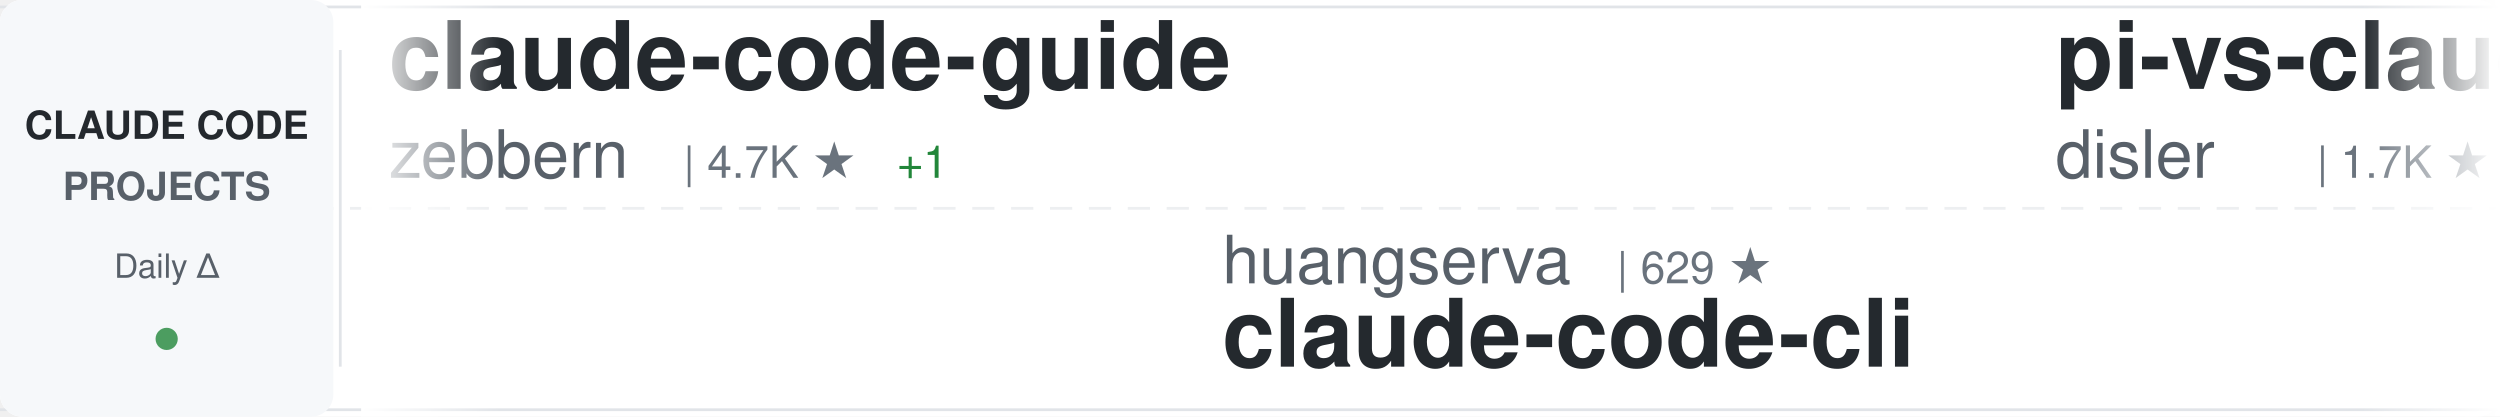
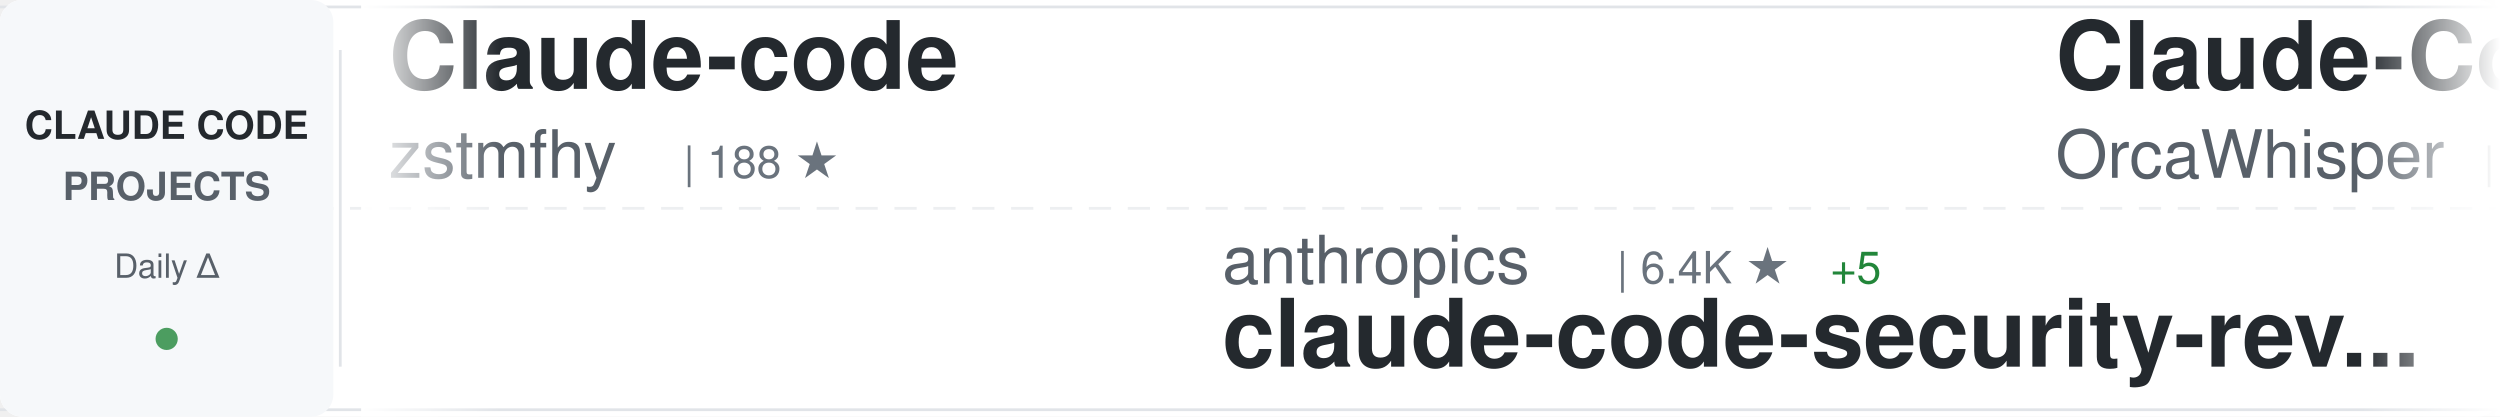
<svg xmlns="http://www.w3.org/2000/svg" width="900" height="150">
  <defs>
    <linearGradient id="awesomeLeftFade" x1="0%" y1="0%" x2="100%" y2="0%">
      <stop offset="0%" style="stop-color:#ffffff;stop-opacity:1" />
      <stop offset="100%" style="stop-color:#ffffff;stop-opacity:0" />
    </linearGradient>
    <linearGradient id="awesomeRightFade" x1="0%" y1="0%" x2="100%" y2="0%">
      <stop offset="0%" style="stop-color:#ffffff;stop-opacity:0" />
      <stop offset="100%" style="stop-color:#ffffff;stop-opacity:1" />
    </linearGradient>
  </defs>
  <rect width="900" height="150" fill="#ffffff" rx="8" />
  <rect x="0" y="2" width="900" height="1" fill="#e1e4e8" />
  <rect x="0" y="147" width="900" height="1" fill="#e1e4e8" />
  <line x1="0" y1="75" x2="900" y2="75" stroke="#e1e4e8" stroke-width="1" stroke-dasharray="8 6" opacity="0.6" />
  <rect x="0" y="0" width="120" height="150" fill="#f6f8fa" rx="8" />
  <text x="60" y="50" font-family="-apple-system, BlinkMacSystemFont, 'Segoe UI', Helvetica, Arial, sans-serif" font-size="14" font-weight="600" fill="#24292e" text-anchor="middle">CLAUDE CODE</text>
  <text x="60" y="72" font-family="-apple-system, BlinkMacSystemFont, 'Segoe UI', Helvetica, Arial, sans-serif" font-size="14" font-weight="600" fill="#586069" text-anchor="middle">PROJECTS</text>
  <text x="60" y="100" font-family="-apple-system, BlinkMacSystemFont, 'Segoe UI', Helvetica, Arial, sans-serif" font-size="12" font-weight="500" fill="#586069" text-anchor="middle">Daily Δ</text>
  <circle cx="60" cy="122" r="4" fill="#22863a" opacity="0.8" />
  <rect x="122" y="18" width="1" height="114" fill="#e1e4e8" />
  <clipPath id="awesomeTickerClip">
    <rect x="130" y="0" width="770" height="150" />
  </clipPath>
  <g clip-path="url(#awesomeTickerClip)">
    <g id="awesomeTickerItems">
      <animateTransform attributeName="transform" attributeType="XML" type="translate" from="0 0" to="-3000 0" dur="54s" repeatCount="indefinite" />
      <g transform="translate(0, 0)">
-         <text x="140" y="32" font-family="-apple-system, BlinkMacSystemFont, 'Segoe UI', Helvetica, Arial, sans-serif" font-size="34" font-weight="600" fill="#24292e">claude-code-guide</text>
-         <text x="140" y="64" font-family="-apple-system, BlinkMacSystemFont, 'Segoe UI', Helvetica, Arial, sans-serif" font-size="24" font-weight="400" fill="#586069">zebbern</text>
-         <text x="246" y="64" font-family="-apple-system, BlinkMacSystemFont, 'Segoe UI', Helvetica, Arial, sans-serif" font-size="16" font-weight="500" fill="#6a737d">| 4.7K ★</text>
-         <text x="323" y="64" font-family="-apple-system, BlinkMacSystemFont, 'Segoe UI', Helvetica, Arial, sans-serif" font-size="16" font-weight="500" fill="#22863a"> +1</text>
+         <text x="140" y="32" font-family="-apple-system, BlinkMacSystemFont, 'Segoe UI', Helvetica, Arial, sans-serif" font-size="34" font-weight="600" fill="#24292e">Claude-code</text>
+         <text x="140" y="64" font-family="-apple-system, BlinkMacSystemFont, 'Segoe UI', Helvetica, Arial, sans-serif" font-size="24" font-weight="400" fill="#586069">zstmfhy</text>
+         <text x="246" y="64" font-family="-apple-system, BlinkMacSystemFont, 'Segoe UI', Helvetica, Arial, sans-serif" font-size="16" font-weight="500" fill="#6a737d">| 188 ★</text>
      </g>
      <g transform="translate(300, 0)">
-         <text x="140" y="102" font-family="-apple-system, BlinkMacSystemFont, 'Segoe UI', Helvetica, Arial, sans-serif" font-size="24" font-weight="400" fill="#586069">huangserva</text>
-         <text x="282" y="102" font-family="-apple-system, BlinkMacSystemFont, 'Segoe UI', Helvetica, Arial, sans-serif" font-size="16" font-weight="500" fill="#6a737d">| 629 ★</text>
-         <text x="140" y="132" font-family="-apple-system, BlinkMacSystemFont, 'Segoe UI', Helvetica, Arial, sans-serif" font-size="34" font-weight="600" fill="#24292e">claude-code-cli</text>
+         <text x="140" y="102" font-family="-apple-system, BlinkMacSystemFont, 'Segoe UI', Helvetica, Arial, sans-serif" font-size="24" font-weight="400" fill="#586069">anthropics</text>
+         <text x="282" y="102" font-family="-apple-system, BlinkMacSystemFont, 'Segoe UI', Helvetica, Arial, sans-serif" font-size="16" font-weight="500" fill="#6a737d">| 6.4K ★</text>
+         <text x="359" y="102" font-family="-apple-system, BlinkMacSystemFont, 'Segoe UI', Helvetica, Arial, sans-serif" font-size="16" font-weight="500" fill="#22863a"> +5</text>
+         <text x="140" y="132" font-family="-apple-system, BlinkMacSystemFont, 'Segoe UI', Helvetica, Arial, sans-serif" font-size="34" font-weight="600" fill="#24292e">claude-code-security-rev...</text>
      </g>
      <g transform="translate(600, 0)">
-         <text x="140" y="32" font-family="-apple-system, BlinkMacSystemFont, 'Segoe UI', Helvetica, Arial, sans-serif" font-size="34" font-weight="600" fill="#24292e">pi-vs-claude-code</text>
-         <text x="140" y="64" font-family="-apple-system, BlinkMacSystemFont, 'Segoe UI', Helvetica, Arial, sans-serif" font-size="24" font-weight="400" fill="#586069">disler</text>
-         <text x="234" y="64" font-family="-apple-system, BlinkMacSystemFont, 'Segoe UI', Helvetica, Arial, sans-serif" font-size="16" font-weight="500" fill="#6a737d">| 1.7K ★</text>
+         <text x="140" y="32" font-family="-apple-system, BlinkMacSystemFont, 'Segoe UI', Helvetica, Arial, sans-serif" font-size="34" font-weight="600" fill="#24292e">Claude-Code</text>
+         <text x="140" y="64" font-family="-apple-system, BlinkMacSystemFont, 'Segoe UI', Helvetica, Arial, sans-serif" font-size="24" font-weight="400" fill="#586069">OrcaWhisper</text>
+         <text x="294" y="64" font-family="-apple-system, BlinkMacSystemFont, 'Segoe UI', Helvetica, Arial, sans-serif" font-size="16" font-weight="500" fill="#6a737d">| 104 ★</text>
      </g>
      <g transform="translate(900, 0)">
-         <text x="140" y="102" font-family="-apple-system, BlinkMacSystemFont, 'Segoe UI', Helvetica, Arial, sans-serif" font-size="24" font-weight="400" fill="#586069">guanshan</text>
-         <text x="258" y="102" font-family="-apple-system, BlinkMacSystemFont, 'Segoe UI', Helvetica, Arial, sans-serif" font-size="16" font-weight="500" fill="#6a737d">| 60 ★</text>
-         <text x="140" y="132" font-family="-apple-system, BlinkMacSystemFont, 'Segoe UI', Helvetica, Arial, sans-serif" font-size="34" font-weight="600" fill="#24292e">ClaudeCode</text>
-       </g>
-       <g transform="translate(1200, 0)">
-         <text x="140" y="32" font-family="-apple-system, BlinkMacSystemFont, 'Segoe UI', Helvetica, Arial, sans-serif" font-size="34" font-weight="600" fill="#24292e">claude-code-security-rev...</text>
-         <text x="140" y="64" font-family="-apple-system, BlinkMacSystemFont, 'Segoe UI', Helvetica, Arial, sans-serif" font-size="24" font-weight="400" fill="#586069">anthropics</text>
-         <text x="282" y="64" font-family="-apple-system, BlinkMacSystemFont, 'Segoe UI', Helvetica, Arial, sans-serif" font-size="16" font-weight="500" fill="#6a737d">| 6.4K ★</text>
-       </g>
-       <g transform="translate(1500, 0)">
-         <text x="140" y="102" font-family="-apple-system, BlinkMacSystemFont, 'Segoe UI', Helvetica, Arial, sans-serif" font-size="24" font-weight="400" fill="#586069">asgeirtj</text>
-         <text x="258" y="102" font-family="-apple-system, BlinkMacSystemFont, 'Segoe UI', Helvetica, Arial, sans-serif" font-size="16" font-weight="500" fill="#6a737d">| 69.8K ★</text>
-         <text x="344" y="102" font-family="-apple-system, BlinkMacSystemFont, 'Segoe UI', Helvetica, Arial, sans-serif" font-size="16" font-weight="500" fill="#22863a"> +5</text>
-         <text x="140" y="132" font-family="-apple-system, BlinkMacSystemFont, 'Segoe UI', Helvetica, Arial, sans-serif" font-size="34" font-weight="600" fill="#24292e">system_prompts_leaks</text>
-       </g>
-       <g transform="translate(1800, 0)">
-         <text x="140" y="32" font-family="-apple-system, BlinkMacSystemFont, 'Segoe UI', Helvetica, Arial, sans-serif" font-size="34" font-weight="600" fill="#24292e">oh-my-claudecode</text>
-         <text x="140" y="64" font-family="-apple-system, BlinkMacSystemFont, 'Segoe UI', Helvetica, Arial, sans-serif" font-size="24" font-weight="400" fill="#586069">Yeachan-Heo</text>
-         <text x="294" y="64" font-family="-apple-system, BlinkMacSystemFont, 'Segoe UI', Helvetica, Arial, sans-serif" font-size="16" font-weight="500" fill="#6a737d">| 40.0K ★</text>
-         <text x="380" y="64" font-family="-apple-system, BlinkMacSystemFont, 'Segoe UI', Helvetica, Arial, sans-serif" font-size="16" font-weight="500" fill="#22863a"> +7</text>
-       </g>
-       <g transform="translate(2100, 0)">
-         <text x="140" y="102" font-family="-apple-system, BlinkMacSystemFont, 'Segoe UI', Helvetica, Arial, sans-serif" font-size="24" font-weight="400" fill="#586069">ykdojo</text>
-         <text x="234" y="102" font-family="-apple-system, BlinkMacSystemFont, 'Segoe UI', Helvetica, Arial, sans-serif" font-size="16" font-weight="500" fill="#6a737d">| 10.2K ★</text>
-         <text x="140" y="132" font-family="-apple-system, BlinkMacSystemFont, 'Segoe UI', Helvetica, Arial, sans-serif" font-size="34" font-weight="600" fill="#24292e">claude-code-tips</text>
-       </g>
-       <g transform="translate(2400, 0)">
-         <text x="140" y="32" font-family="-apple-system, BlinkMacSystemFont, 'Segoe UI', Helvetica, Arial, sans-serif" font-size="34" font-weight="600" fill="#24292e">claude-code-my-workflow</text>
-         <text x="140" y="64" font-family="-apple-system, BlinkMacSystemFont, 'Segoe UI', Helvetica, Arial, sans-serif" font-size="24" font-weight="400" fill="#586069">pedrohcgs</text>
-         <text x="270" y="64" font-family="-apple-system, BlinkMacSystemFont, 'Segoe UI', Helvetica, Arial, sans-serif" font-size="16" font-weight="500" fill="#6a737d">| 1.7K ★</text>
-       </g>
-       <g transform="translate(2700, 0)">
        <text x="140" y="102" font-family="-apple-system, BlinkMacSystemFont, 'Segoe UI', Helvetica, Arial, sans-serif" font-size="24" font-weight="400" fill="#586069">edmund-io</text>
        <text x="270" y="102" font-family="-apple-system, BlinkMacSystemFont, 'Segoe UI', Helvetica, Arial, sans-serif" font-size="16" font-weight="500" fill="#6a737d">| 1.5K ★</text>
        <text x="140" y="132" font-family="-apple-system, BlinkMacSystemFont, 'Segoe UI', Helvetica, Arial, sans-serif" font-size="34" font-weight="600" fill="#24292e">edmunds-claude-code</text>
      </g>
+       <g transform="translate(1200, 0)">
+         <text x="140" y="32" font-family="-apple-system, BlinkMacSystemFont, 'Segoe UI', Helvetica, Arial, sans-serif" font-size="34" font-weight="600" fill="#24292e">claude-code-router</text>
+         <text x="140" y="64" font-family="-apple-system, BlinkMacSystemFont, 'Segoe UI', Helvetica, Arial, sans-serif" font-size="24" font-weight="400" fill="#586069">musistudio</text>
+         <text x="282" y="64" font-family="-apple-system, BlinkMacSystemFont, 'Segoe UI', Helvetica, Arial, sans-serif" font-size="16" font-weight="500" fill="#6a737d">| 37.7K ★</text>
+         <text x="368" y="64" font-family="-apple-system, BlinkMacSystemFont, 'Segoe UI', Helvetica, Arial, sans-serif" font-size="16" font-weight="500" fill="#22863a"> +2</text>
+       </g>
+       <g transform="translate(1500, 0)">
+         <text x="140" y="102" font-family="-apple-system, BlinkMacSystemFont, 'Segoe UI', Helvetica, Arial, sans-serif" font-size="24" font-weight="400" fill="#586069">Yeachan-Heo</text>
+         <text x="294" y="102" font-family="-apple-system, BlinkMacSystemFont, 'Segoe UI', Helvetica, Arial, sans-serif" font-size="16" font-weight="500" fill="#6a737d">| 40.0K ★</text>
+         <text x="380" y="102" font-family="-apple-system, BlinkMacSystemFont, 'Segoe UI', Helvetica, Arial, sans-serif" font-size="16" font-weight="500" fill="#22863a"> +3</text>
+         <text x="140" y="132" font-family="-apple-system, BlinkMacSystemFont, 'Segoe UI', Helvetica, Arial, sans-serif" font-size="34" font-weight="600" fill="#24292e">oh-my-claudecode</text>
+       </g>
+       <g transform="translate(1800, 0)">
+         <text x="140" y="32" font-family="-apple-system, BlinkMacSystemFont, 'Segoe UI', Helvetica, Arial, sans-serif" font-size="34" font-weight="600" fill="#24292e">claude-code-cli</text>
+         <text x="140" y="64" font-family="-apple-system, BlinkMacSystemFont, 'Segoe UI', Helvetica, Arial, sans-serif" font-size="24" font-weight="400" fill="#586069">huangserva</text>
+         <text x="282" y="64" font-family="-apple-system, BlinkMacSystemFont, 'Segoe UI', Helvetica, Arial, sans-serif" font-size="16" font-weight="500" fill="#6a737d">| 629 ★</text>
+       </g>
+       <g transform="translate(2100, 0)">
+         <text x="140" y="102" font-family="-apple-system, BlinkMacSystemFont, 'Segoe UI', Helvetica, Arial, sans-serif" font-size="24" font-weight="400" fill="#586069">shanraisshan</text>
+         <text x="306" y="102" font-family="-apple-system, BlinkMacSystemFont, 'Segoe UI', Helvetica, Arial, sans-serif" font-size="16" font-weight="500" fill="#6a737d">| 67.7K ★</text>
+         <text x="140" y="132" font-family="-apple-system, BlinkMacSystemFont, 'Segoe UI', Helvetica, Arial, sans-serif" font-size="34" font-weight="600" fill="#24292e">claude-code-best-practic...</text>
+       </g>
+       <g transform="translate(2400, 0)">
+         <text x="140" y="32" font-family="-apple-system, BlinkMacSystemFont, 'Segoe UI', Helvetica, Arial, sans-serif" font-size="34" font-weight="600" fill="#24292e">Claude-Code-Source-Study</text>
+         <text x="140" y="64" font-family="-apple-system, BlinkMacSystemFont, 'Segoe UI', Helvetica, Arial, sans-serif" font-size="24" font-weight="400" fill="#586069">luyao618</text>
+         <text x="258" y="64" font-family="-apple-system, BlinkMacSystemFont, 'Segoe UI', Helvetica, Arial, sans-serif" font-size="16" font-weight="500" fill="#6a737d">| 1.7K ★</text>
+       </g>
+       <g transform="translate(2700, 0)">
+         <text x="140" y="102" font-family="-apple-system, BlinkMacSystemFont, 'Segoe UI', Helvetica, Arial, sans-serif" font-size="24" font-weight="400" fill="#586069">anthropics</text>
+         <text x="282" y="102" font-family="-apple-system, BlinkMacSystemFont, 'Segoe UI', Helvetica, Arial, sans-serif" font-size="16" font-weight="500" fill="#6a737d">| 1.0K ★</text>
+         <text x="140" y="132" font-family="-apple-system, BlinkMacSystemFont, 'Segoe UI', Helvetica, Arial, sans-serif" font-size="34" font-weight="600" fill="#24292e">claude-code-base-action</text>
+       </g>
      <g transform="translate(3000, 0)">
-         <text x="140" y="32" font-family="-apple-system, BlinkMacSystemFont, 'Segoe UI', Helvetica, Arial, sans-serif" font-size="34" font-weight="600" fill="#24292e">claude-code-guide</text>
-         <text x="140" y="64" font-family="-apple-system, BlinkMacSystemFont, 'Segoe UI', Helvetica, Arial, sans-serif" font-size="24" font-weight="400" fill="#586069">zebbern</text>
-         <text x="246" y="64" font-family="-apple-system, BlinkMacSystemFont, 'Segoe UI', Helvetica, Arial, sans-serif" font-size="16" font-weight="500" fill="#6a737d">| 4.7K ★</text>
-         <text x="323" y="64" font-family="-apple-system, BlinkMacSystemFont, 'Segoe UI', Helvetica, Arial, sans-serif" font-size="16" font-weight="500" fill="#22863a"> +1</text>
+         <text x="140" y="32" font-family="-apple-system, BlinkMacSystemFont, 'Segoe UI', Helvetica, Arial, sans-serif" font-size="34" font-weight="600" fill="#24292e">Claude-code</text>
+         <text x="140" y="64" font-family="-apple-system, BlinkMacSystemFont, 'Segoe UI', Helvetica, Arial, sans-serif" font-size="24" font-weight="400" fill="#586069">zstmfhy</text>
+         <text x="246" y="64" font-family="-apple-system, BlinkMacSystemFont, 'Segoe UI', Helvetica, Arial, sans-serif" font-size="16" font-weight="500" fill="#6a737d">| 188 ★</text>
      </g>
      <g transform="translate(3300, 0)">
-         <text x="140" y="102" font-family="-apple-system, BlinkMacSystemFont, 'Segoe UI', Helvetica, Arial, sans-serif" font-size="24" font-weight="400" fill="#586069">huangserva</text>
-         <text x="282" y="102" font-family="-apple-system, BlinkMacSystemFont, 'Segoe UI', Helvetica, Arial, sans-serif" font-size="16" font-weight="500" fill="#6a737d">| 629 ★</text>
-         <text x="140" y="132" font-family="-apple-system, BlinkMacSystemFont, 'Segoe UI', Helvetica, Arial, sans-serif" font-size="34" font-weight="600" fill="#24292e">claude-code-cli</text>
+         <text x="140" y="102" font-family="-apple-system, BlinkMacSystemFont, 'Segoe UI', Helvetica, Arial, sans-serif" font-size="24" font-weight="400" fill="#586069">anthropics</text>
+         <text x="282" y="102" font-family="-apple-system, BlinkMacSystemFont, 'Segoe UI', Helvetica, Arial, sans-serif" font-size="16" font-weight="500" fill="#6a737d">| 6.4K ★</text>
+         <text x="359" y="102" font-family="-apple-system, BlinkMacSystemFont, 'Segoe UI', Helvetica, Arial, sans-serif" font-size="16" font-weight="500" fill="#22863a"> +5</text>
+         <text x="140" y="132" font-family="-apple-system, BlinkMacSystemFont, 'Segoe UI', Helvetica, Arial, sans-serif" font-size="34" font-weight="600" fill="#24292e">claude-code-security-rev...</text>
      </g>
      <g transform="translate(3600, 0)">
-         <text x="140" y="32" font-family="-apple-system, BlinkMacSystemFont, 'Segoe UI', Helvetica, Arial, sans-serif" font-size="34" font-weight="600" fill="#24292e">pi-vs-claude-code</text>
-         <text x="140" y="64" font-family="-apple-system, BlinkMacSystemFont, 'Segoe UI', Helvetica, Arial, sans-serif" font-size="24" font-weight="400" fill="#586069">disler</text>
-         <text x="234" y="64" font-family="-apple-system, BlinkMacSystemFont, 'Segoe UI', Helvetica, Arial, sans-serif" font-size="16" font-weight="500" fill="#6a737d">| 1.7K ★</text>
+         <text x="140" y="32" font-family="-apple-system, BlinkMacSystemFont, 'Segoe UI', Helvetica, Arial, sans-serif" font-size="34" font-weight="600" fill="#24292e">Claude-Code</text>
+         <text x="140" y="64" font-family="-apple-system, BlinkMacSystemFont, 'Segoe UI', Helvetica, Arial, sans-serif" font-size="24" font-weight="400" fill="#586069">OrcaWhisper</text>
+         <text x="294" y="64" font-family="-apple-system, BlinkMacSystemFont, 'Segoe UI', Helvetica, Arial, sans-serif" font-size="16" font-weight="500" fill="#6a737d">| 104 ★</text>
      </g>
      <g transform="translate(3900, 0)">
-         <text x="140" y="102" font-family="-apple-system, BlinkMacSystemFont, 'Segoe UI', Helvetica, Arial, sans-serif" font-size="24" font-weight="400" fill="#586069">guanshan</text>
-         <text x="258" y="102" font-family="-apple-system, BlinkMacSystemFont, 'Segoe UI', Helvetica, Arial, sans-serif" font-size="16" font-weight="500" fill="#6a737d">| 60 ★</text>
-         <text x="140" y="132" font-family="-apple-system, BlinkMacSystemFont, 'Segoe UI', Helvetica, Arial, sans-serif" font-size="34" font-weight="600" fill="#24292e">ClaudeCode</text>
+         <text x="140" y="102" font-family="-apple-system, BlinkMacSystemFont, 'Segoe UI', Helvetica, Arial, sans-serif" font-size="24" font-weight="400" fill="#586069">edmund-io</text>
+         <text x="270" y="102" font-family="-apple-system, BlinkMacSystemFont, 'Segoe UI', Helvetica, Arial, sans-serif" font-size="16" font-weight="500" fill="#6a737d">| 1.5K ★</text>
+         <text x="140" y="132" font-family="-apple-system, BlinkMacSystemFont, 'Segoe UI', Helvetica, Arial, sans-serif" font-size="34" font-weight="600" fill="#24292e">edmunds-claude-code</text>
      </g>
    </g>
  </g>
  <rect x="130" y="0" width="50" height="150" fill="url(#awesomeLeftFade)" />
  <rect x="850" y="0" width="50" height="150" fill="url(#awesomeRightFade)" />
</svg>
